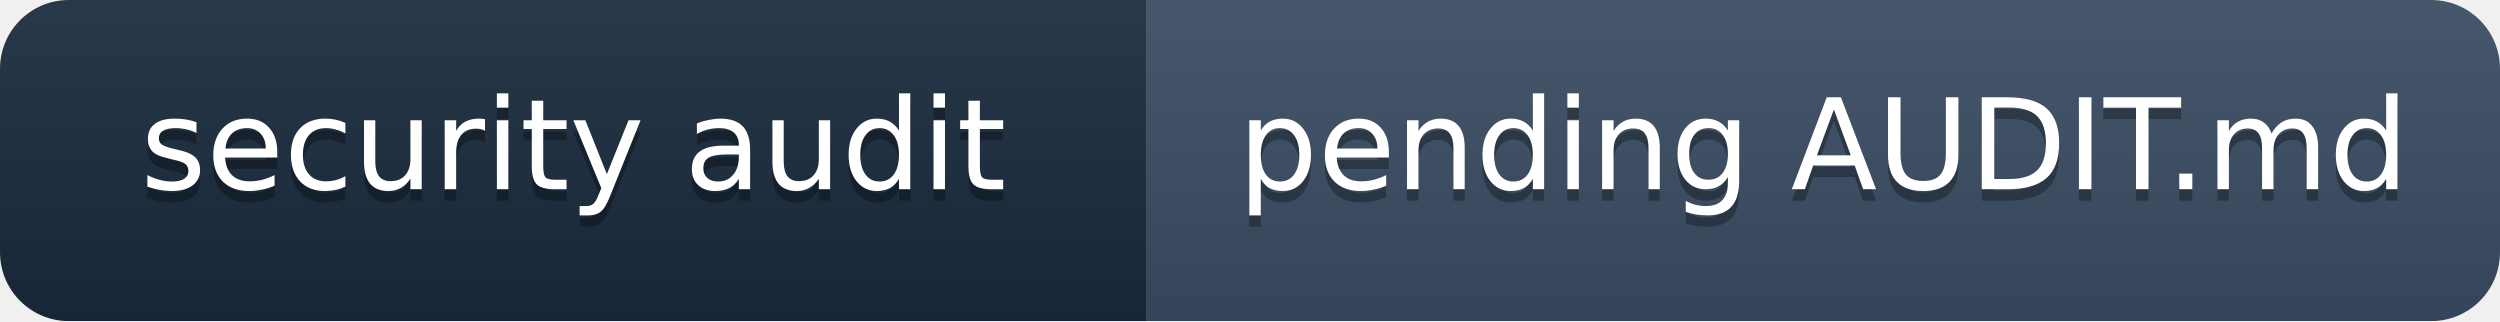
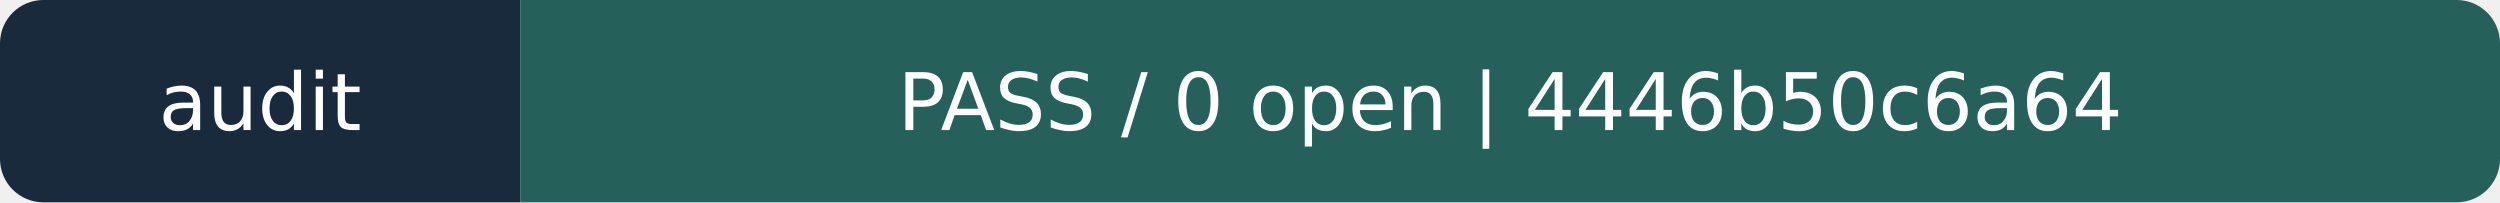
- <svg xmlns="http://www.w3.org/2000/svg" width="218" height="28" role="img" aria-label="security audit: pending AUDIT.md">
-   <linearGradient id="b" x2="0" y2="100%">
-     <stop offset="0" stop-color="#bbb" stop-opacity=".1" />
-     <stop offset="1" stop-opacity=".1" />
-   </linearGradient>
-   <mask id="a">
-     <rect width="218" height="28" rx="6" fill="#fff" />
-   </mask>
-   <g mask="url(#a)">
-     <path fill="#192a3d" d="M0 0h100v28H0z" />
-     <path fill="#3b4d63" d="M100 0h118v28H100z" />
-     <path fill="url(#b)" d="M0 0h218v28H0z" />
+ <svg xmlns="http://www.w3.org/2000/svg" width="346" height="28" viewBox="0 0 346 28" role="img" aria-labelledby="title">
+   <clipPath id="round">
+     <rect width="346" height="28" rx="6" />
+   </clipPath>
+   <g clip-path="url(#round)">
+     <rect width="72" height="28" fill="#192a3d" />
+     <rect x="72" width="274" height="28" fill="#25615a" />
  </g>
-   <g fill="#fff" text-anchor="middle" font-family="Verdana,DejaVu Sans,sans-serif" font-size="11">
-     <text x="50" y="17.5" fill="#010101" fill-opacity=".3">security audit</text>
-     <text x="50" y="16.5">security audit</text>
-     <text x="159" y="17.5" fill="#010101" fill-opacity=".3">pending AUDIT.md</text>
-     <text x="159" y="16.5">pending AUDIT.md</text>
+   <g fill="#ffffff" font-family="Verdana,DejaVu Sans,sans-serif" font-size="11" text-anchor="middle">
+     <text x="36" y="18">audit</text>
+     <text x="209" y="18">PASS / 0 open | 4446b50c6a64</text>
  </g>
</svg>
